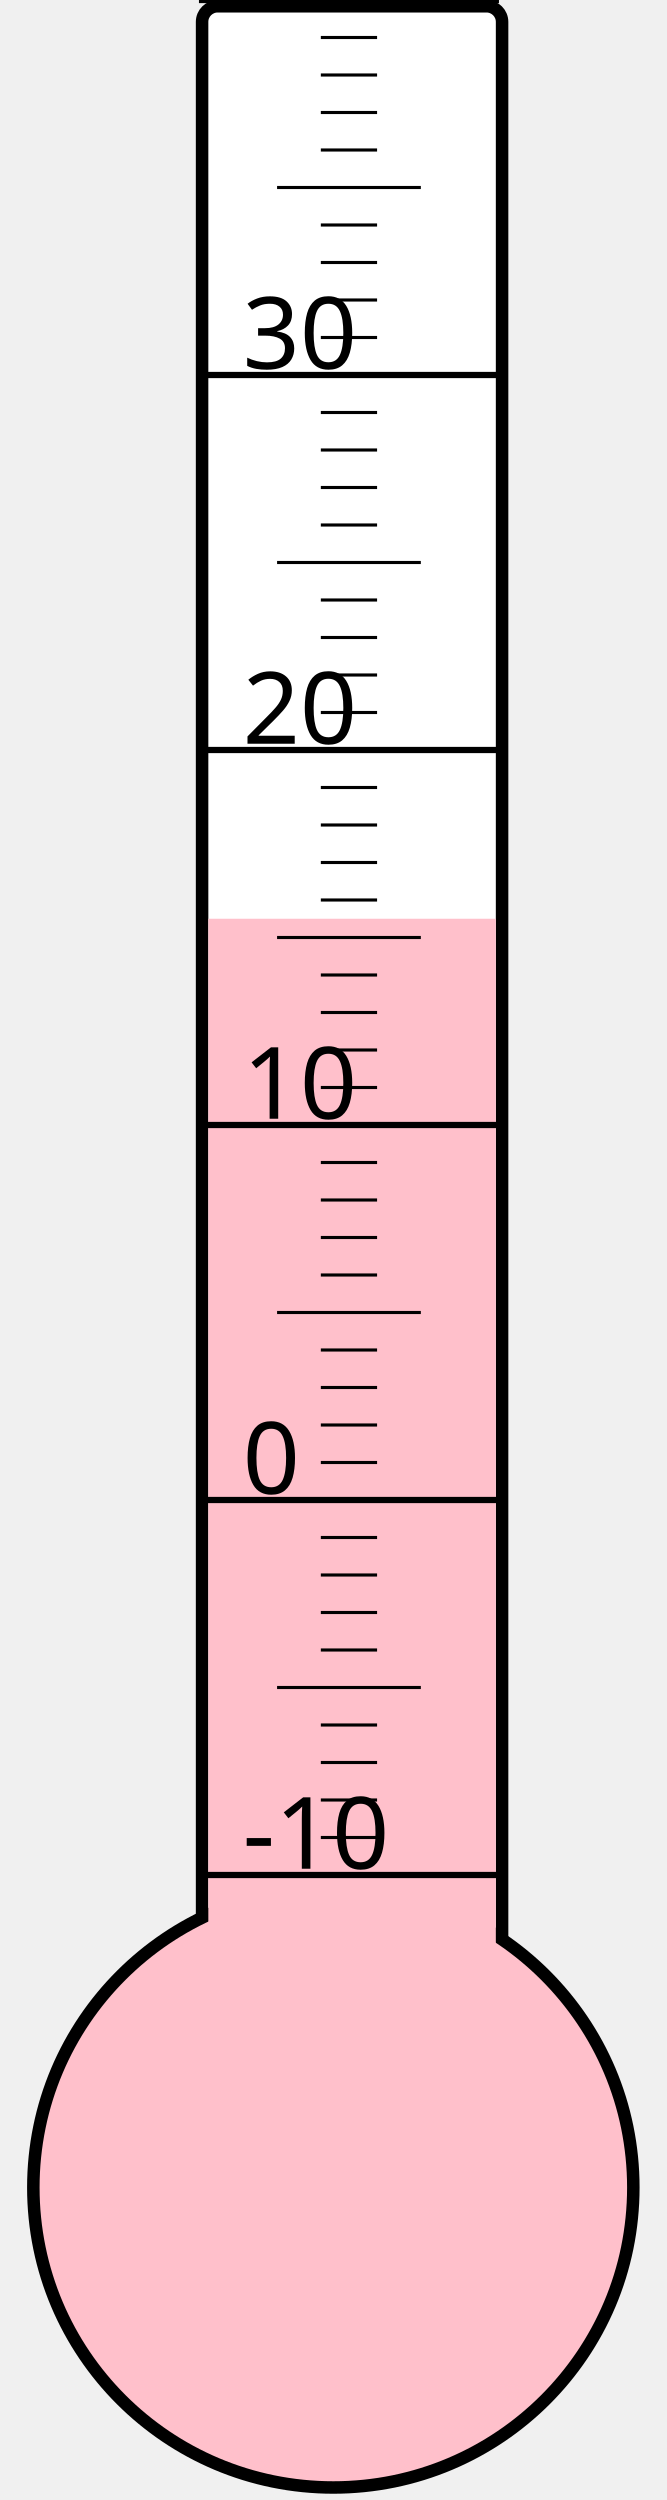
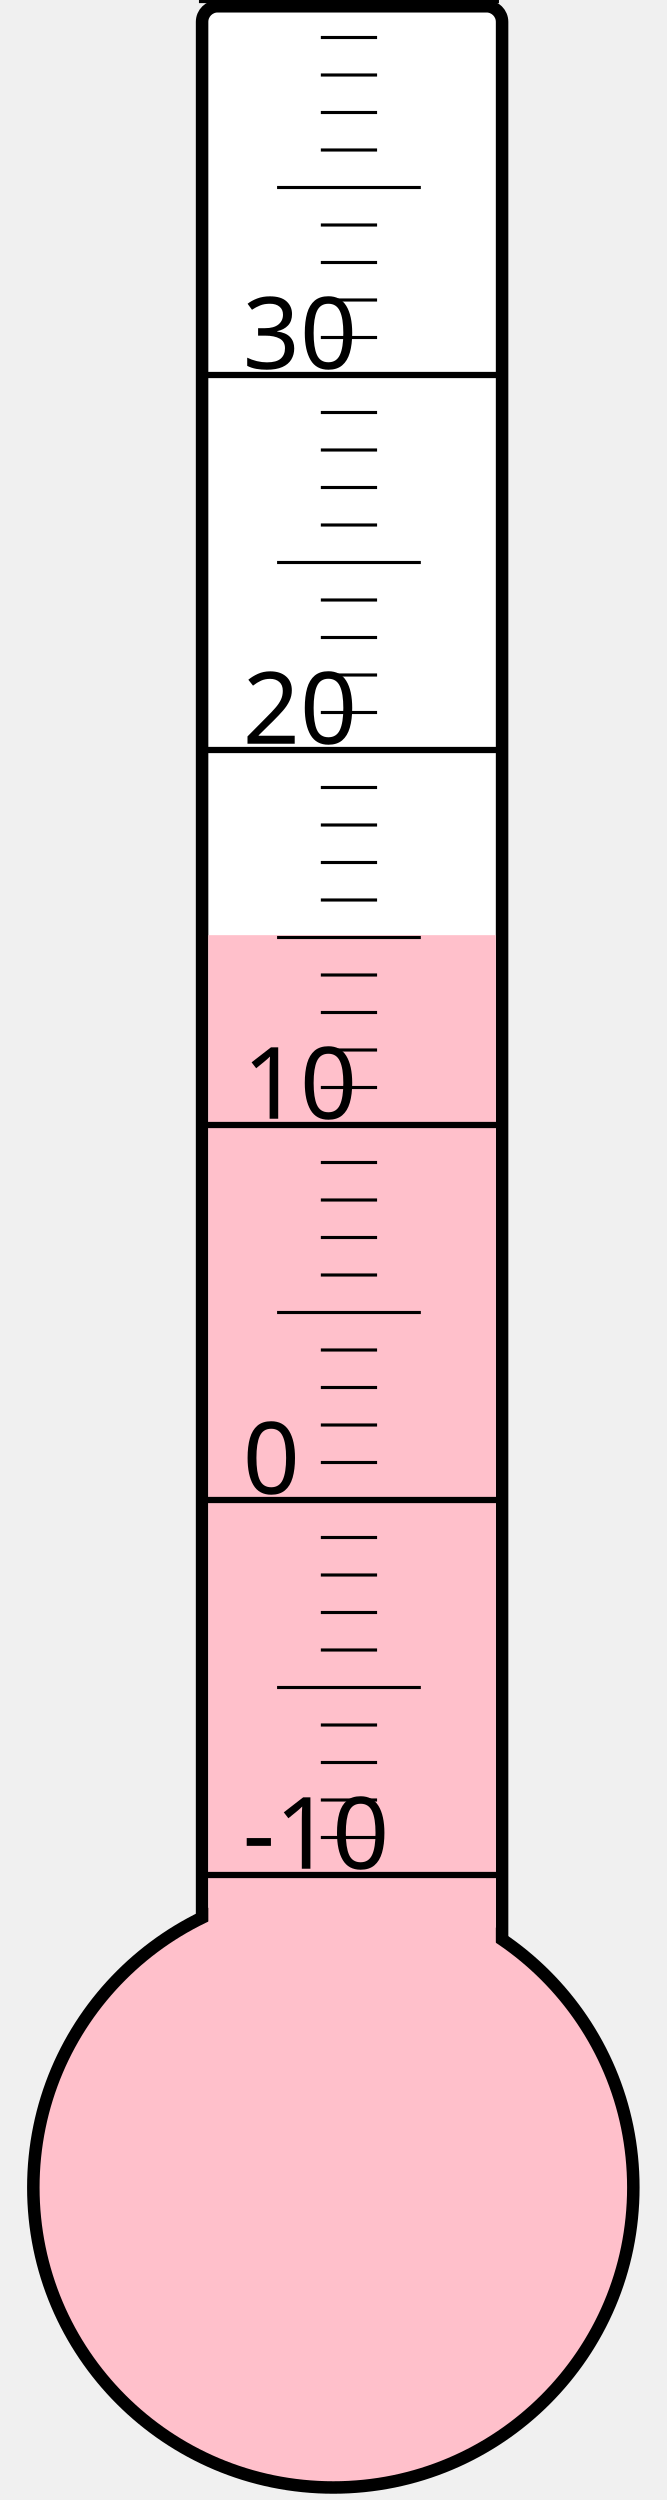
<svg xmlns="http://www.w3.org/2000/svg" width="40px" height="150px" viewBox="0 0 200 800">
  <rect width="200" height="800" x="0" y="0" style="fill: #ffffeb; fill-opacity: 0;" />
  <rect width="96" height="680" x="58" y="2" rx="5" ry="5" style="fill: white; fill-opacity: 1; stroke: black; stroke-width: 4;" />
  <circle cx="100" cy="700" r="96" style="fill: pink; stroke: black; stroke-width: 4;" />
-   <rect width="92" height="406.0" x="60" y="294.0" style="fill: pink; fill-opacity: 1; stroke-width: 0;" />
+   <rect width="92" height="400.75" x="60" y="299.25" style="fill: pink; fill-opacity: 1; stroke-width: 0;" />
  <text x="71" y="598" style="font-family: sans-serif; font-size: 24pt;">-10</text>
  <text x="71" y="478" style="font-family: sans-serif; font-size: 24pt;">0</text>
  <text x="71" y="358" style="font-family: sans-serif; font-size: 24pt;">10</text>
  <text x="71" y="238" style="font-family: sans-serif; font-size: 24pt;">20</text>
  <text x="71" y="118" style="font-family: sans-serif; font-size: 24pt;">30</text>
  <g style="stroke: black;">
    <line x1="57" y1="600" x2="153" y2="600" style="stroke-width: 2;" />
    <line x1="96" y1="588" x2="114" y2="588" style="stroke-width: 1;" />
    <line x1="96" y1="576" x2="114" y2="576" style="stroke-width: 1;" />
    <line x1="96" y1="564" x2="114" y2="564" style="stroke-width: 1;" />
    <line x1="96" y1="552" x2="114" y2="552" style="stroke-width: 1;" />
    <line x1="82" y1="540" x2="128" y2="540" style="stroke-width: 1;" />
    <line x1="96" y1="528" x2="114" y2="528" style="stroke-width: 1;" />
    <line x1="96" y1="516" x2="114" y2="516" style="stroke-width: 1;" />
    <line x1="96" y1="504" x2="114" y2="504" style="stroke-width: 1;" />
    <line x1="96" y1="492" x2="114" y2="492" style="stroke-width: 1;" />
    <line x1="57" y1="480" x2="153" y2="480" style="stroke-width: 2;" />
    <line x1="96" y1="468" x2="114" y2="468" style="stroke-width: 1;" />
    <line x1="96" y1="456" x2="114" y2="456" style="stroke-width: 1;" />
    <line x1="96" y1="444" x2="114" y2="444" style="stroke-width: 1;" />
    <line x1="96" y1="432" x2="114" y2="432" style="stroke-width: 1;" />
    <line x1="82" y1="420" x2="128" y2="420" style="stroke-width: 1;" />
    <line x1="96" y1="408" x2="114" y2="408" style="stroke-width: 1;" />
    <line x1="96" y1="396" x2="114" y2="396" style="stroke-width: 1;" />
    <line x1="96" y1="384" x2="114" y2="384" style="stroke-width: 1;" />
    <line x1="96" y1="372" x2="114" y2="372" style="stroke-width: 1;" />
    <line x1="57" y1="360" x2="153" y2="360" style="stroke-width: 2;" />
    <line x1="96" y1="348" x2="114" y2="348" style="stroke-width: 1;" />
    <line x1="96" y1="336" x2="114" y2="336" style="stroke-width: 1;" />
    <line x1="96" y1="324" x2="114" y2="324" style="stroke-width: 1;" />
    <line x1="96" y1="312" x2="114" y2="312" style="stroke-width: 1;" />
    <line x1="82" y1="300" x2="128" y2="300" style="stroke-width: 1;" />
    <line x1="96" y1="288" x2="114" y2="288" style="stroke-width: 1;" />
    <line x1="96" y1="276" x2="114" y2="276" style="stroke-width: 1;" />
    <line x1="96" y1="264" x2="114" y2="264" style="stroke-width: 1;" />
    <line x1="96" y1="252" x2="114" y2="252" style="stroke-width: 1;" />
    <line x1="57" y1="240" x2="153" y2="240" style="stroke-width: 2;" />
    <line x1="96" y1="228" x2="114" y2="228" style="stroke-width: 1;" />
    <line x1="96" y1="216" x2="114" y2="216" style="stroke-width: 1;" />
    <line x1="96" y1="204" x2="114" y2="204" style="stroke-width: 1;" />
    <line x1="96" y1="192" x2="114" y2="192" style="stroke-width: 1;" />
    <line x1="82" y1="180" x2="128" y2="180" style="stroke-width: 1;" />
    <line x1="96" y1="168" x2="114" y2="168" style="stroke-width: 1;" />
    <line x1="96" y1="156" x2="114" y2="156" style="stroke-width: 1;" />
    <line x1="96" y1="144" x2="114" y2="144" style="stroke-width: 1;" />
    <line x1="96" y1="132" x2="114" y2="132" style="stroke-width: 1;" />
    <line x1="57" y1="120" x2="153" y2="120" style="stroke-width: 2;" />
    <line x1="96" y1="108" x2="114" y2="108" style="stroke-width: 1;" />
    <line x1="96" y1="96" x2="114" y2="96" style="stroke-width: 1;" />
    <line x1="96" y1="84" x2="114" y2="84" style="stroke-width: 1;" />
    <line x1="96" y1="72" x2="114" y2="72" style="stroke-width: 1;" />
    <line x1="82" y1="60" x2="128" y2="60" style="stroke-width: 1;" />
    <line x1="96" y1="48" x2="114" y2="48" style="stroke-width: 1;" />
    <line x1="96" y1="36" x2="114" y2="36" style="stroke-width: 1;" />
    <line x1="96" y1="24" x2="114" y2="24" style="stroke-width: 1;" />
    <line x1="96" y1="12" x2="114" y2="12" style="stroke-width: 1;" />
    <line x1="57" y1="0" x2="153" y2="0" style="stroke-width: 2;" />
  </g>
</svg>
